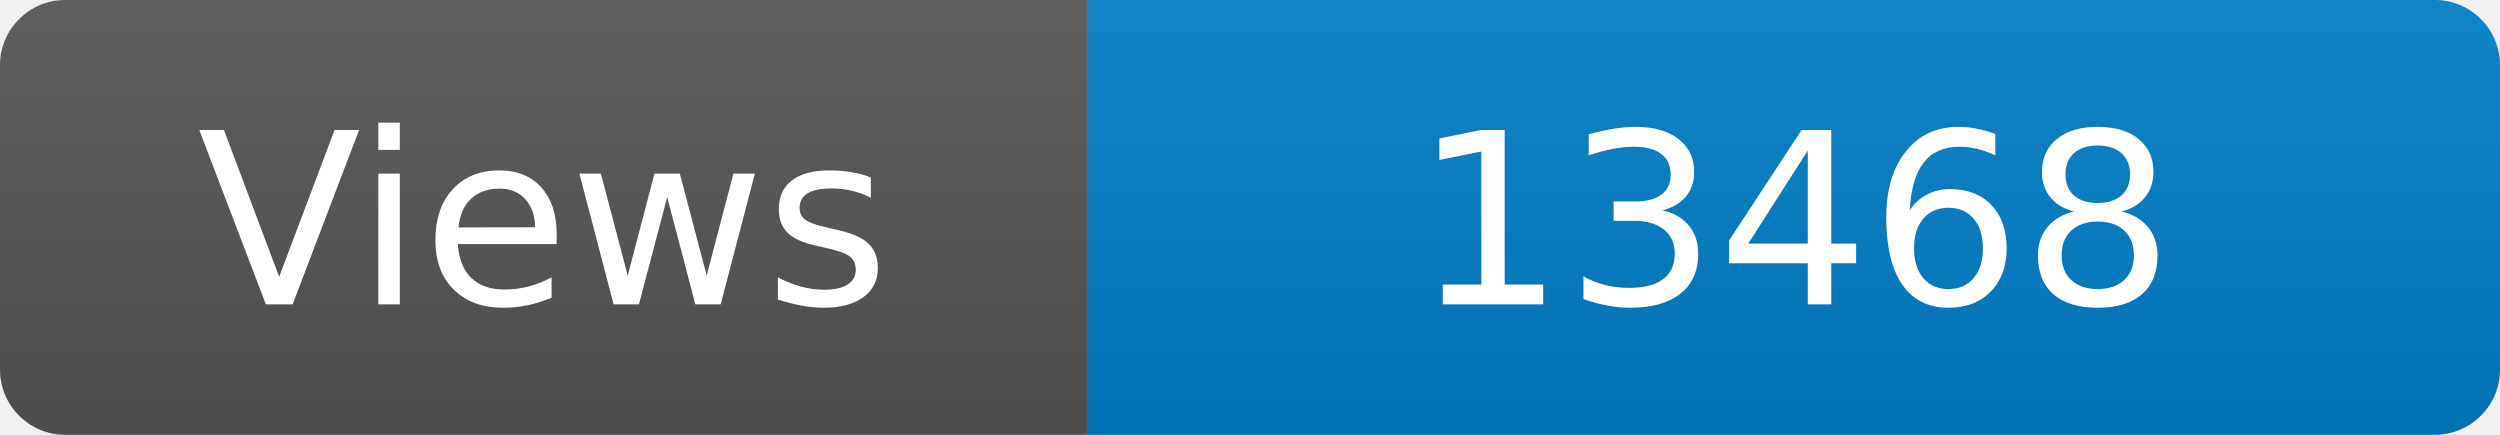
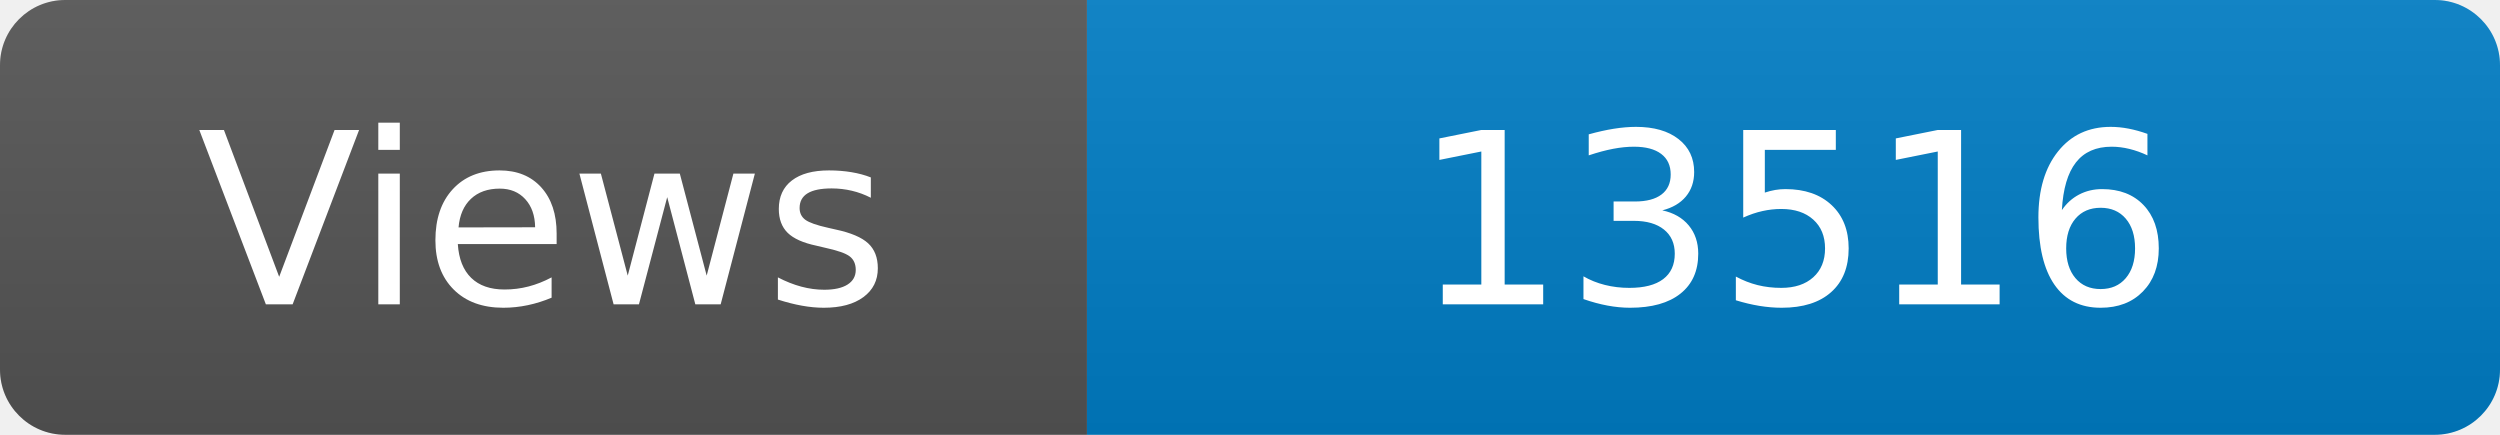
<svg xmlns="http://www.w3.org/2000/svg" width="115" height="20" role="img" aria-label="Maintained?: yes">
  <linearGradient id="s" x2="0" y2="100%">
    <stop offset="0" stop-color="#bbb" stop-opacity=".1" />
    <stop offset="1" stop-opacity=".1" />
  </linearGradient>
  <clipPath id="r">
    <rect width="115" height="20" rx="3" fill="#fff" />
  </clipPath>
  <g clip-path="url(#r)">
    <rect width="50" height="20" fill="#555" />
    <rect x="50" width="160" height="20" fill="#007ec6" />
    <rect width="115" height="20" fill="url(#s)" />
  </g>
  <g fill="#fff" text-anchor="middle" font-family="Verdana,Geneva,DejaVu Sans,sans-serif" font-size="110">
    <text x="250" y="140" transform="scale(.1)" fill="#fff">Views</text>
-     <text x="825" y="140" transform="scale(.1)" fill="#fff">13468</text>
+     <text x="825" y="140" transform="scale(.1)" fill="#fff">13516</text>
  </g>
</svg>
